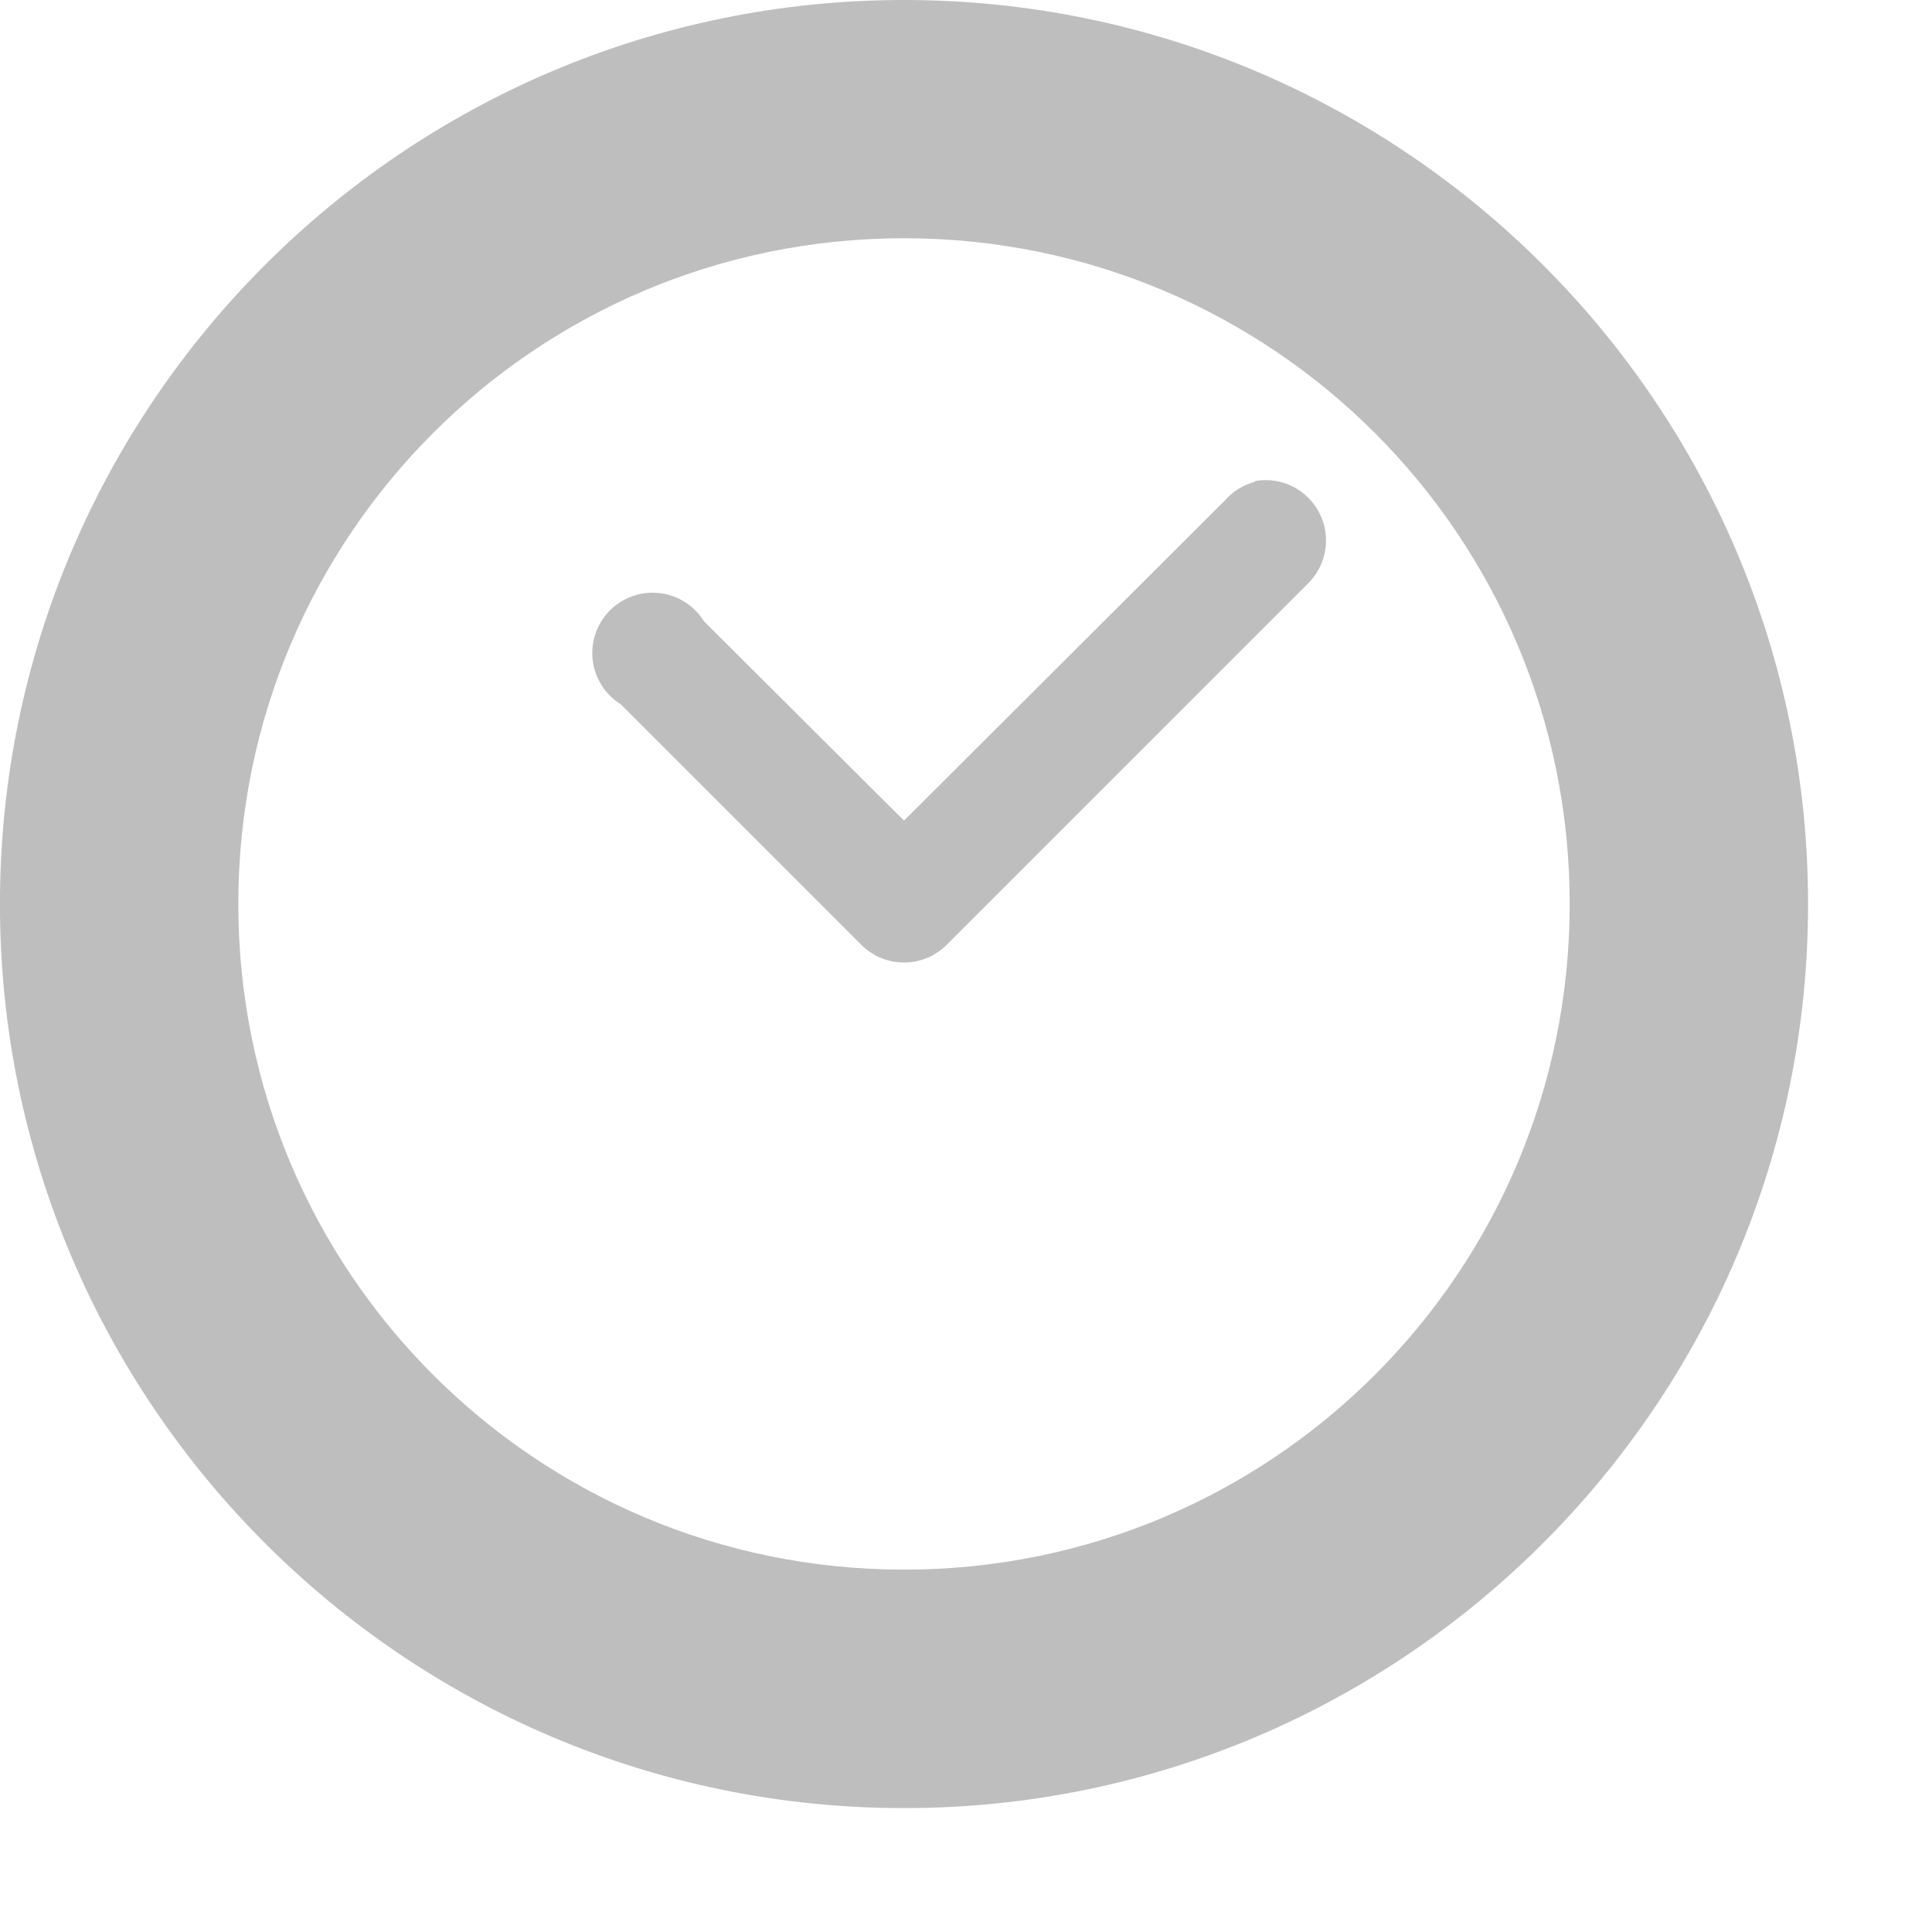
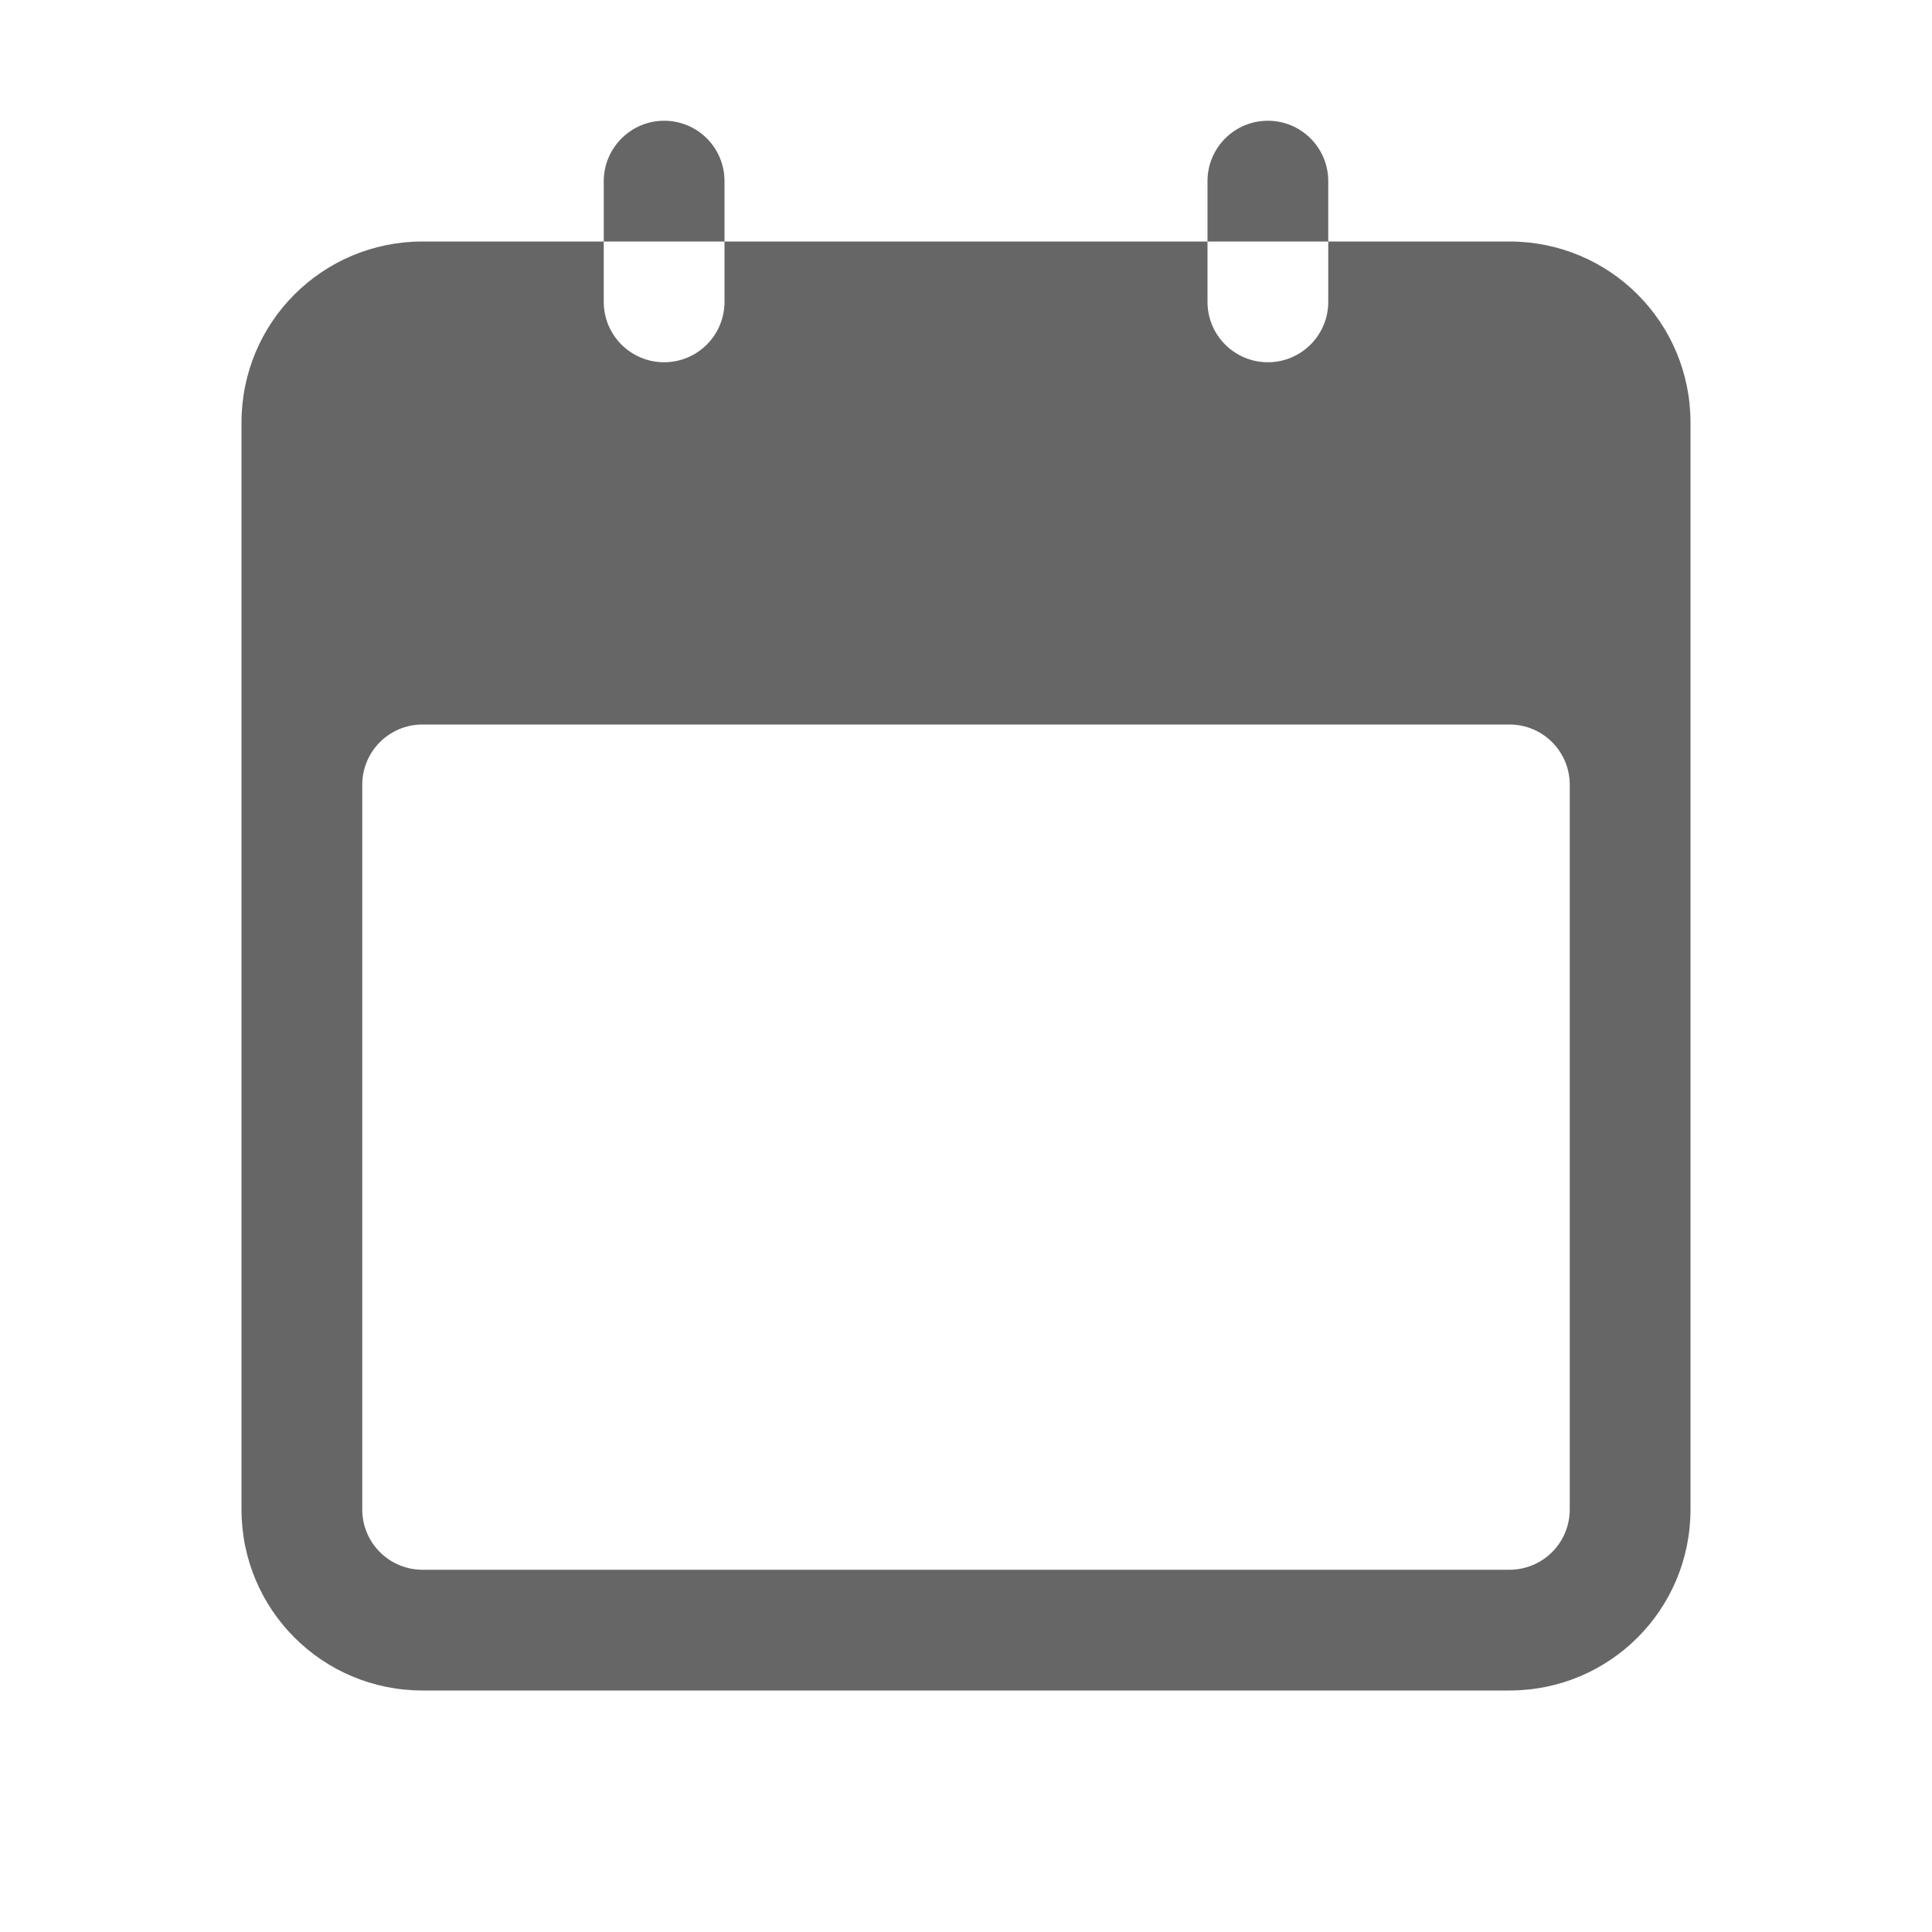
- <svg xmlns="http://www.w3.org/2000/svg" height="16" id="svg7384" version="1.1" width="16">
-   <defs id="defs7386">
-     <filter color-interpolation-filters="sRGB" id="filter7554">
-       <feBlend id="feBlend7556" in2="BackgroundImage" mode="darken" />
-     </filter>
-     <filter color-interpolation-filters="sRGB" id="filter7554-7">
-       <feBlend id="feBlend7556-6" in2="BackgroundImage" mode="darken" />
-     </filter>
-   </defs>
-   <g id="layer9" label="status" style="display:inline" transform="translate(-413.0004,-128)" />
-   <g id="layer10" style="display:inline" transform="translate(-413.0004,-128)" />
-   <g id="layer13" style="display:inline" transform="translate(-413.0004,-128)" />
-   <g id="layer14" transform="translate(-413.0004,-128)" />
-   <g id="layer15" style="display:inline" transform="translate(-413.0004,-128)" />
-   <g id="g71291" style="display:inline" transform="translate(-413.0004,-128)" />
-   <g id="layer12" style="display:inline" transform="translate(-413.0004,-128)">
-     <path d="m 420.487,128 c -4.13,0 -7.487,3.356 -7.487,7.487 0,4.13 3.356,7.487 7.487,7.487 4.13,0 7.487,-3.356 7.487,-7.487 0,-4.13 -3.356,-7.487 -7.487,-7.487 z m 0,1.973 c 3.049,0 5.513,2.464 5.513,5.513 0,3.049 -2.464,5.513 -5.513,5.513 -3.049,0 -5.513,-2.464 -5.513,-5.513 0,-3.049 2.464,-5.513 5.513,-5.513 z" id="path3869" style="text-indent:0;text-transform:none;block-progression:tb;color:#000000;fill:#bebebe;stroke:none" />
-     <path d="m 423.393,131.99 a 0.5,0.5 0 0 0 -0.25,0.156 l -2.656,2.65 -1.656,-1.65 a 0.5,0.5 0 1 0 -0.688,0.688 l 2,2 a 0.5,0.5 0 0 0 0.688,0 l 3,-3 a 0.5,0.5 0 0 0 -0.438,-0.85 z" id="path4639" style="text-indent:0;text-transform:none;block-progression:tb;color:#000000;fill:#bebebe;stroke:none" />
+ <svg xmlns="http://www.w3.org/2000/svg" height="16" width="16">
+   <g transform="translate(-813 23)">
+     <path color="#bebebe" d="M818.5-22c-.277 0-.5.227-.5.5v.5h1v-.5c0-.277-.223-.5-.5-.5zm.5 1v.5a.499.499 0 1 1-1 0v-.5h-1.5c-.83 0-1.5.669-1.5 1.5v9c0 .831.67 1.5 1.5 1.5h9c.831 0 1.5-.669 1.5-1.5v-9c0-.831-.669-1.5-1.5-1.5H824v.5a.499.499 0 1 1-1 0v-.5zm4 0h1v-.5a.499.499 0 1 0-1 0zm-6.5 4h9c.277 0 .5.223.5.5v6c0 .277-.223.5-.5.5h-9a.499.499 0 0 1-.5-.5v-6c0-.277.223-.5.5-.5z" fill="#666" overflow="visible" style="isolation:auto;mix-blend-mode:normal;marker:none" />
  </g>
</svg>
